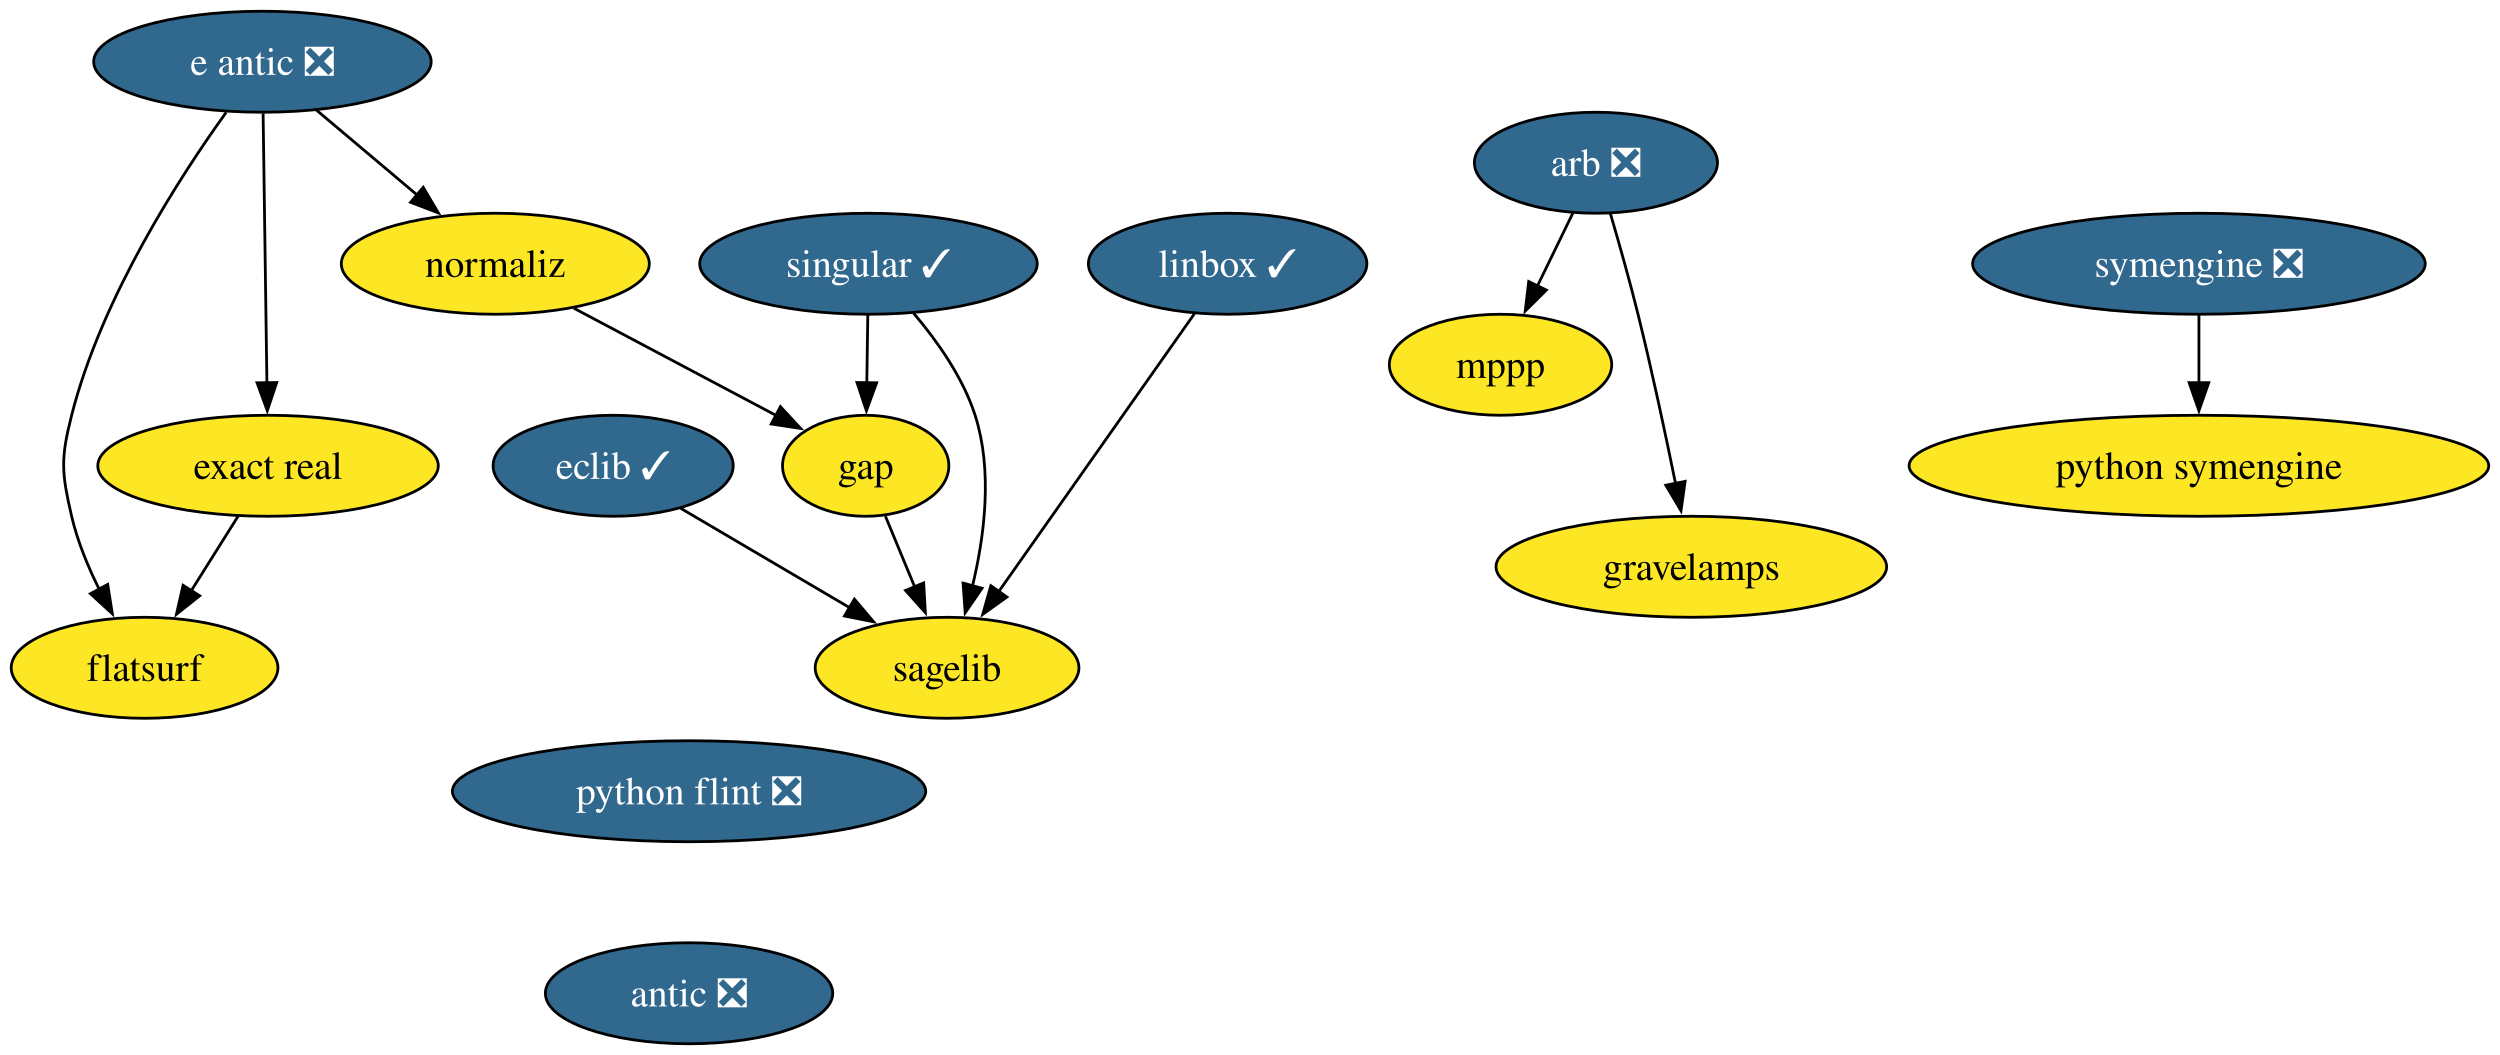
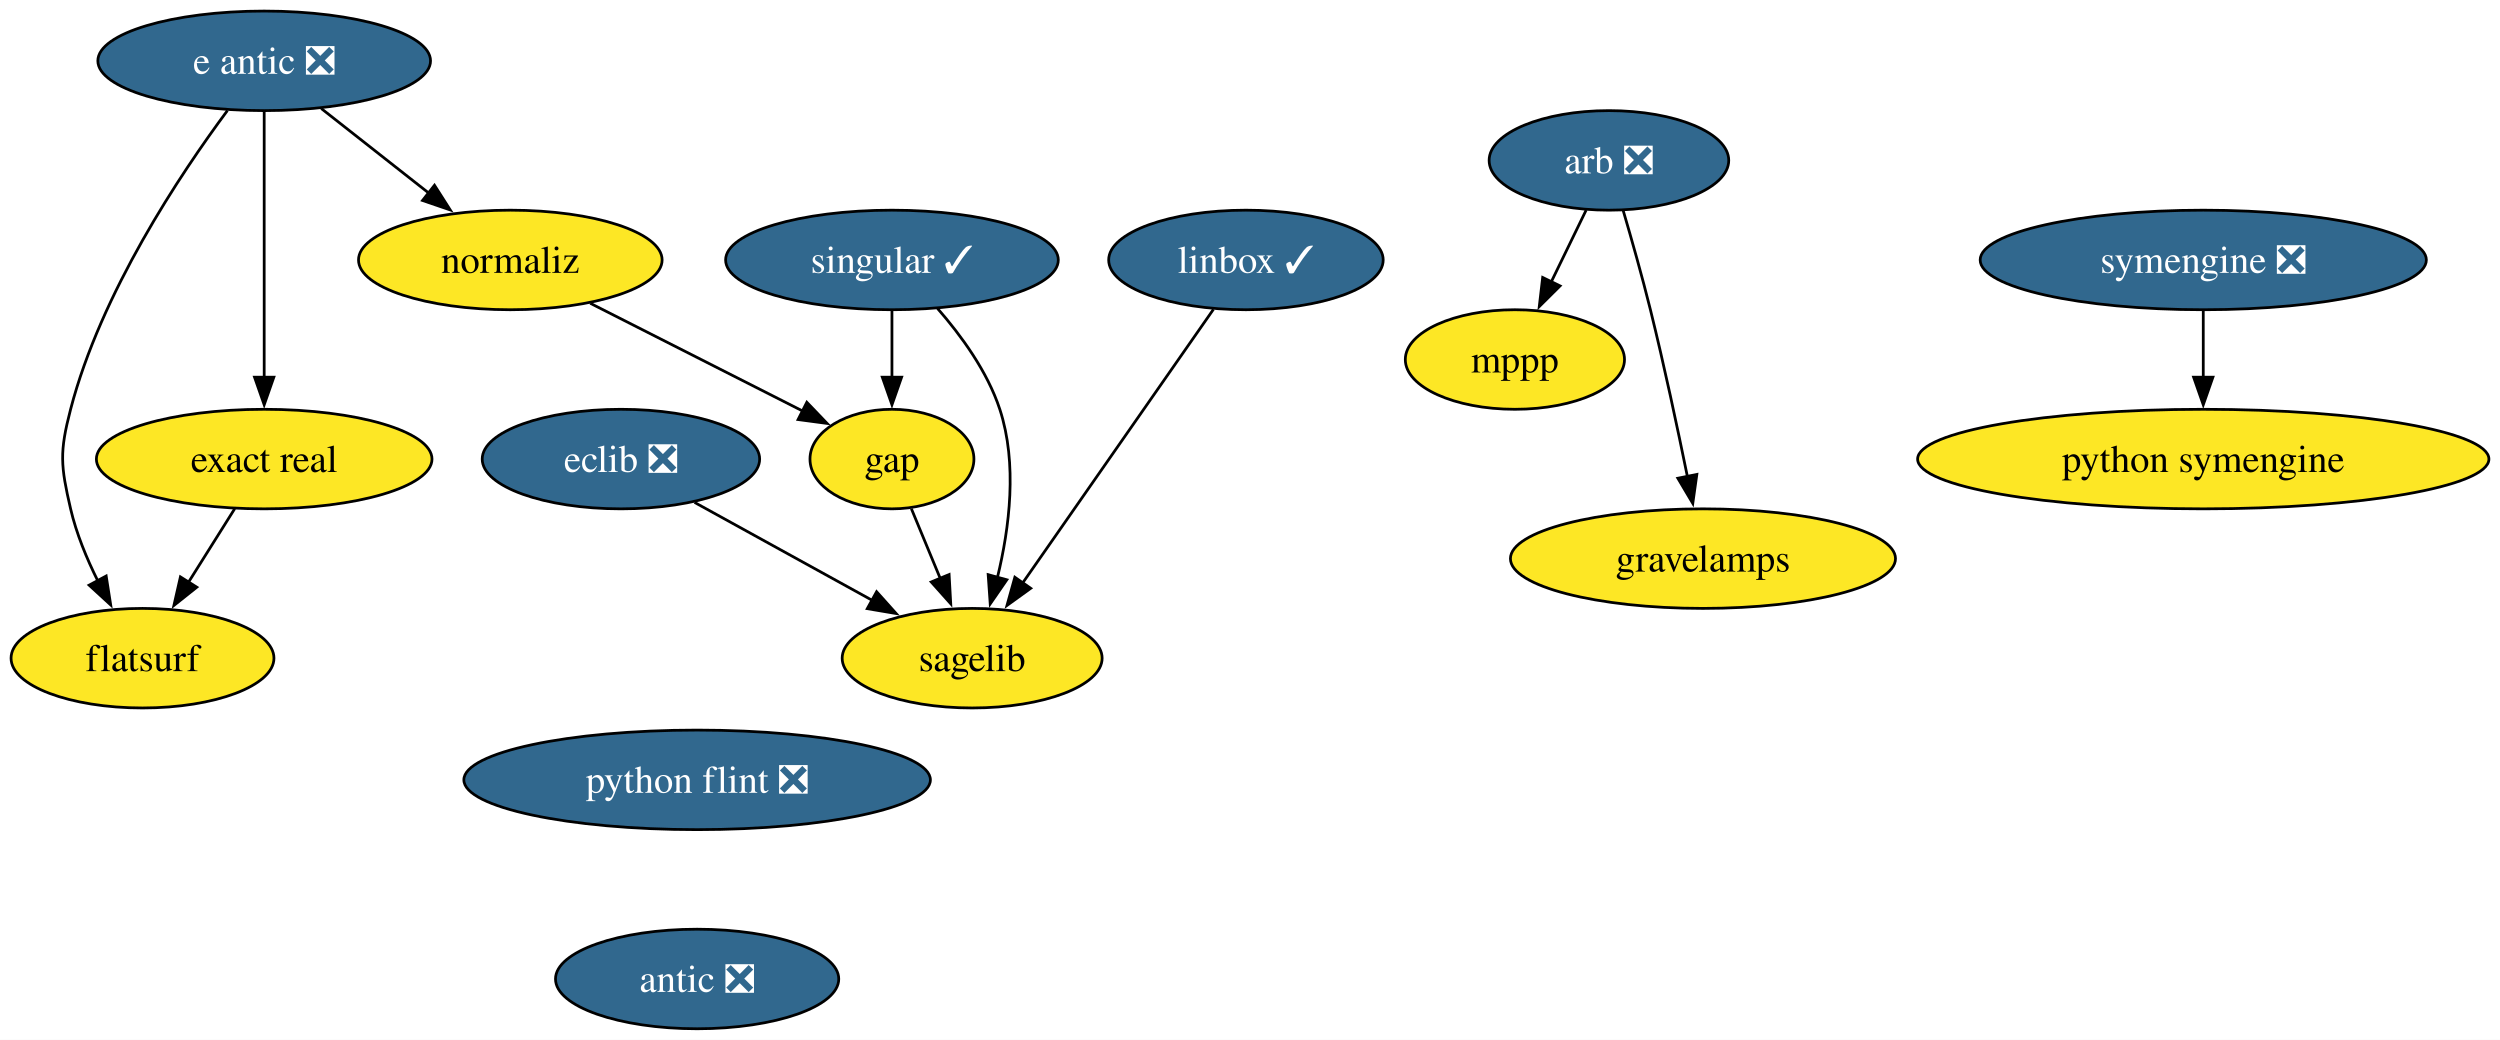
- <svg xmlns="http://www.w3.org/2000/svg" xmlns:xlink="http://www.w3.org/1999/xlink" width="891pt" height="376pt" viewBox="0.00 0.00 891.00 376.00">
+ <svg xmlns="http://www.w3.org/2000/svg" xmlns:xlink="http://www.w3.org/1999/xlink" width="904pt" height="376pt" viewBox="0.00 0.00 904.00 376.00">
  <g id="graph0" class="graph" transform="scale(1 1) rotate(0) translate(4 372)">
-     <polygon fill="white" stroke="none" points="-4,4 -4,-372 887,-372 887,4 -4,4" />
+     <polygon fill="white" stroke="none" points="-4,4 -4,-372 900,-372 900,4 -4,4" />
    <g id="node1" class="node">
      <g id="a_node1">
        <a xlink:href="https://github.com/conda-forge/arb-feedstock/pull/37" xlink:title="arb ❎">
-           <ellipse fill="#31688e" stroke="black" cx="564.79" cy="-314" rx="43.32" ry="18" />
-           <text text-anchor="middle" x="564.79" y="-309.32" font-family="Times,serif" font-size="14.00" fill="white">arb ❎</text>
+           <ellipse fill="#31688e" stroke="black" cx="577.79" cy="-314" rx="43.32" ry="18" />
+           <text text-anchor="middle" x="577.79" y="-309.32" font-family="Times,serif" font-size="14.00" fill="white">arb ❎</text>
        </a>
      </g>
    </g>
    <g id="node2" class="node">
      <g id="a_node2">
        <a xlink:href="https://github.com/conda-forge/mppp-feedstock" xlink:title="mppp">
-           <ellipse fill="#fde725" stroke="black" cx="530.79" cy="-242" rx="39.63" ry="18" />
-           <text text-anchor="middle" x="530.79" y="-237.32" font-family="Times,serif" font-size="14.00">mppp</text>
+           <ellipse fill="#fde725" stroke="black" cx="543.79" cy="-242" rx="39.63" ry="18" />
+           <text text-anchor="middle" x="543.79" y="-237.32" font-family="Times,serif" font-size="14.00">mppp</text>
        </a>
      </g>
    </g>
    <g id="edge1" class="edge">
-       <path fill="none" stroke="black" d="M556.56,-296.05C552.76,-288.23 548.15,-278.75 543.89,-269.98" />
-       <polygon fill="black" stroke="black" points="547.12,-268.62 539.6,-261.15 540.83,-271.67 547.12,-268.62" />
+       <path fill="none" stroke="black" d="M569.56,-296.05C565.76,-288.23 561.15,-278.75 556.89,-269.98" />
+       <polygon fill="black" stroke="black" points="560.12,-268.62 552.6,-261.15 553.83,-271.67 560.12,-268.62" />
    </g>
    <g id="node3" class="node">
      <g id="a_node3">
        <a xlink:href="https://github.com/conda-forge/gravelamps-feedstock" xlink:title="gravelamps">
-           <ellipse fill="#fde725" stroke="black" cx="598.79" cy="-170" rx="69.62" ry="18" />
-           <text text-anchor="middle" x="598.79" y="-165.32" font-family="Times,serif" font-size="14.00">gravelamps</text>
+           <ellipse fill="#fde725" stroke="black" cx="611.79" cy="-170" rx="69.62" ry="18" />
+           <text text-anchor="middle" x="611.79" y="-165.32" font-family="Times,serif" font-size="14.00">gravelamps</text>
        </a>
      </g>
    </g>
    <g id="edge2" class="edge">
-       <path fill="none" stroke="black" d="M569.94,-295.89C572.98,-285.54 576.8,-272.07 579.79,-260 584.76,-239.94 589.61,-217.14 593.17,-199.64" />
-       <polygon fill="black" stroke="black" points="596.58,-200.45 595.11,-189.96 589.71,-199.07 596.58,-200.45" />
+       <path fill="none" stroke="black" d="M582.94,-295.89C585.98,-285.54 589.8,-272.07 592.79,-260 597.76,-239.94 602.61,-217.14 606.17,-199.64" />
+       <polygon fill="black" stroke="black" points="609.58,-200.45 608.11,-189.96 602.71,-199.07 609.58,-200.45" />
    </g>
    <g id="node4" class="node">
      <g id="a_node4">
-         <a xlink:href="https://github.com/conda-forge/eclib-feedstock/pull/47" xlink:title="eclib ✓">
-           <ellipse fill="#31688e" stroke="black" cx="214.53" cy="-206" rx="42.79" ry="18" />
-           <text text-anchor="middle" x="214.53" y="-201.33" font-family="Times,serif" font-size="14.00" fill="white">eclib ✓</text>
+         <a xlink:href="https://github.com/conda-forge/eclib-feedstock/pull/47" xlink:title="eclib ❎">
+           <ellipse fill="#31688e" stroke="black" cx="220.53" cy="-206" rx="50.16" ry="18" />
+           <text text-anchor="middle" x="220.53" y="-201.33" font-family="Times,serif" font-size="14.00" fill="white">eclib ❎</text>
        </a>
      </g>
    </g>
    <g id="node5" class="node">
      <g id="a_node5">
        <a xlink:href="https://github.com/conda-forge/sagelib-feedstock" xlink:title="sagelib">
-           <ellipse fill="#fde725" stroke="black" cx="333.53" cy="-134" rx="47" ry="18" />
-           <text text-anchor="middle" x="333.53" y="-129.32" font-family="Times,serif" font-size="14.00">sagelib</text>
+           <ellipse fill="#fde725" stroke="black" cx="347.53" cy="-134" rx="47" ry="18" />
+           <text text-anchor="middle" x="347.53" y="-129.32" font-family="Times,serif" font-size="14.00">sagelib</text>
        </a>
      </g>
    </g>
    <g id="edge3" class="edge">
-       <path fill="none" stroke="black" d="M238.61,-190.83C255.96,-180.63 279.62,-166.71 298.98,-155.32" />
-       <polygon fill="black" stroke="black" points="300.51,-158.48 307.36,-150.39 296.96,-152.45 300.51,-158.48" />
+       <path fill="none" stroke="black" d="M247.15,-190.33C265.82,-180.04 290.99,-166.16 311.46,-154.88" />
+       <polygon fill="black" stroke="black" points="312.98,-158.04 320.05,-150.15 309.6,-151.91 312.98,-158.04" />
    </g>
    <g id="node6" class="node">
      <g id="a_node6">
        <a xlink:href="https://github.com/conda-forge/gap-feedstock" xlink:title="gap">
-           <ellipse fill="#fde725" stroke="black" cx="304.53" cy="-206" rx="29.64" ry="18" />
-           <text text-anchor="middle" x="304.53" y="-201.33" font-family="Times,serif" font-size="14.00">gap</text>
+           <ellipse fill="#fde725" stroke="black" cx="318.53" cy="-206" rx="29.64" ry="18" />
+           <text text-anchor="middle" x="318.53" y="-201.33" font-family="Times,serif" font-size="14.00">gap</text>
        </a>
      </g>
    </g>
    <g id="edge4" class="edge">
-       <path fill="none" stroke="black" d="M311.55,-188.05C314.7,-180.43 318.52,-171.23 322.07,-162.65" />
-       <polygon fill="black" stroke="black" points="325.2,-164.25 325.79,-153.67 318.73,-161.57 325.2,-164.25" />
+       <path fill="none" stroke="black" d="M325.55,-188.05C328.7,-180.43 332.52,-171.23 336.07,-162.65" />
+       <polygon fill="black" stroke="black" points="339.2,-164.25 339.79,-153.67 332.73,-161.57 339.2,-164.25" />
    </g>
    <g id="node7" class="node">
      <g id="a_node7">
        <a xlink:href="https://github.com/conda-forge/linbox-feedstock/pull/29" xlink:title="linbox ✓">
-           <ellipse fill="#31688e" stroke="black" cx="433.53" cy="-278" rx="49.63" ry="18" />
-           <text text-anchor="middle" x="433.53" y="-273.32" font-family="Times,serif" font-size="14.00" fill="white">linbox ✓</text>
+           <ellipse fill="#31688e" stroke="black" cx="446.53" cy="-278" rx="49.63" ry="18" />
+           <text text-anchor="middle" x="446.53" y="-273.32" font-family="Times,serif" font-size="14.00" fill="white">linbox ✓</text>
        </a>
      </g>
    </g>
    <g id="edge5" class="edge">
-       <path fill="none" stroke="black" d="M421.66,-260.15C404.37,-235.6 372.1,-189.77 351.77,-160.91" />
-       <polygon fill="black" stroke="black" points="354.86,-159.22 346.25,-153.06 349.14,-163.25 354.86,-159.22" />
+       <path fill="none" stroke="black" d="M434.78,-260.15C417.66,-235.6 385.71,-189.77 365.59,-160.91" />
+       <polygon fill="black" stroke="black" points="368.71,-159.27 360.12,-153.07 362.97,-163.27 368.71,-159.27" />
    </g>
    <g id="node8" class="node">
      <g id="a_node8">
        <a xlink:href="https://github.com/conda-forge/python-symengine-feedstock" xlink:title="python symengine">
-           <ellipse fill="#fde725" stroke="black" cx="779.7" cy="-206" rx="103.29" ry="18" />
-           <text text-anchor="middle" x="779.7" y="-201.32" font-family="Times,serif" font-size="14.00">python symengine</text>
+           <ellipse fill="#fde725" stroke="black" cx="792.7" cy="-206" rx="103.29" ry="18" />
+           <text text-anchor="middle" x="792.7" y="-201.32" font-family="Times,serif" font-size="14.00">python symengine</text>
        </a>
      </g>
    </g>
    <g id="node9" class="node">
      <g id="a_node9">
        <a xlink:href="https://github.com/conda-forge/singular-feedstock/pull/28" xlink:title="singular ✓">
-           <ellipse fill="#31688e" stroke="black" cx="305.53" cy="-278" rx="60.15" ry="18" />
-           <text text-anchor="middle" x="305.53" y="-273.32" font-family="Times,serif" font-size="14.00" fill="white">singular ✓</text>
+           <ellipse fill="#31688e" stroke="black" cx="318.53" cy="-278" rx="60.15" ry="18" />
+           <text text-anchor="middle" x="318.53" y="-273.32" font-family="Times,serif" font-size="14.00" fill="white">singular ✓</text>
        </a>
      </g>
    </g>
    <g id="edge6" class="edge">
-       <path fill="none" stroke="black" d="M321.59,-260.39C329.89,-250.63 339.16,-237.58 343.53,-224 349.86,-204.3 346.9,-181.03 342.61,-163.23" />
-       <polygon fill="black" stroke="black" points="345.99,-162.34 339.99,-153.61 339.24,-164.18 345.99,-162.34" />
+       <path fill="none" stroke="black" d="M335.01,-260.46C343.52,-250.73 353.04,-237.68 357.53,-224 363.98,-204.34 361.02,-181.07 356.69,-163.26" />
+       <polygon fill="black" stroke="black" points="360.07,-162.35 354.06,-153.63 353.32,-164.2 360.07,-162.35" />
    </g>
    <g id="edge7" class="edge">
-       <path fill="none" stroke="black" d="M305.28,-259.7C305.17,-252.41 305.05,-243.73 304.93,-235.54" />
-       <polygon fill="black" stroke="black" points="308.43,-235.57 304.79,-225.62 301.43,-235.67 308.43,-235.57" />
+       <path fill="none" stroke="black" d="M318.53,-259.7C318.53,-252.41 318.53,-243.73 318.53,-235.54" />
+       <polygon fill="black" stroke="black" points="322.03,-235.62 318.53,-225.62 315.03,-235.62 322.03,-235.62" />
    </g>
    <g id="node10" class="node">
      <g id="a_node10">
        <a xlink:href="https://github.com/conda-forge/symengine-feedstock/pull/59" xlink:title="symengine ❎">
-           <ellipse fill="#31688e" stroke="black" cx="779.7" cy="-278" rx="80.67" ry="18" />
-           <text text-anchor="middle" x="779.7" y="-273.32" font-family="Times,serif" font-size="14.00" fill="white">symengine ❎</text>
+           <ellipse fill="#31688e" stroke="black" cx="792.7" cy="-278" rx="80.67" ry="18" />
+           <text text-anchor="middle" x="792.7" y="-273.32" font-family="Times,serif" font-size="14.00" fill="white">symengine ❎</text>
        </a>
      </g>
    </g>
    <g id="edge8" class="edge">
-       <path fill="none" stroke="black" d="M779.7,-259.7C779.7,-252.41 779.7,-243.73 779.7,-235.54" />
-       <polygon fill="black" stroke="black" points="783.2,-235.62 779.7,-225.62 776.2,-235.62 783.2,-235.62" />
+       <path fill="none" stroke="black" d="M792.7,-259.7C792.7,-252.41 792.7,-243.73 792.7,-235.54" />
+       <polygon fill="black" stroke="black" points="796.2,-235.62 792.7,-225.62 789.2,-235.62 796.2,-235.62" />
    </g>
    <g id="node11" class="node">
      <g id="a_node11">
        <a xlink:href="https://github.com/conda-forge/python-flint-feedstock/pull/43" xlink:title="python flint ❎">
-           <ellipse fill="#31688e" stroke="black" cx="241.58" cy="-90" rx="84.35" ry="18" />
-           <text text-anchor="middle" x="241.58" y="-85.33" font-family="Times,serif" font-size="14.00" fill="white">python flint ❎</text>
+           <ellipse fill="#31688e" stroke="black" cx="248.08" cy="-90" rx="84.35" ry="18" />
+           <text text-anchor="middle" x="248.08" y="-85.33" font-family="Times,serif" font-size="14.00" fill="white">python flint ❎</text>
        </a>
      </g>
    </g>
    <g id="node12" class="node">
      <g id="a_node12">
        <a xlink:href="https://github.com/conda-forge/antic-feedstock/pull/14" xlink:title="antic ❎">
-           <ellipse fill="#31688e" stroke="black" cx="241.58" cy="-18" rx="51.21" ry="18" />
-           <text text-anchor="middle" x="241.58" y="-13.32" font-family="Times,serif" font-size="14.00" fill="white">antic ❎</text>
+           <ellipse fill="#31688e" stroke="black" cx="248.08" cy="-18" rx="51.21" ry="18" />
+           <text text-anchor="middle" x="248.08" y="-13.32" font-family="Times,serif" font-size="14.00" fill="white">antic ❎</text>
        </a>
      </g>
    </g>
    <g id="node13" class="node">
      <g id="a_node13">
        <a xlink:href="https://github.com/conda-forge/e-antic-feedstock/pull/61" xlink:title="e antic ❎">
-           <ellipse fill="#31688e" stroke="black" cx="89.53" cy="-350" rx="60.15" ry="18" />
-           <text text-anchor="middle" x="89.53" y="-345.32" font-family="Times,serif" font-size="14.00" fill="white">e antic ❎</text>
+           <ellipse fill="#31688e" stroke="black" cx="91.53" cy="-350" rx="60.15" ry="18" />
+           <text text-anchor="middle" x="91.53" y="-345.32" font-family="Times,serif" font-size="14.00" fill="white">e antic ❎</text>
        </a>
      </g>
    </g>
    <g id="node14" class="node">
      <g id="a_node14">
        <a xlink:href="https://github.com/conda-forge/normaliz-feedstock" xlink:title="normaliz">
-           <ellipse fill="#fde725" stroke="black" cx="172.53" cy="-278" rx="54.89" ry="18" />
-           <text text-anchor="middle" x="172.53" y="-273.32" font-family="Times,serif" font-size="14.00">normaliz</text>
+           <ellipse fill="#fde725" stroke="black" cx="180.53" cy="-278" rx="54.89" ry="18" />
+           <text text-anchor="middle" x="180.53" y="-273.32" font-family="Times,serif" font-size="14.00">normaliz</text>
        </a>
      </g>
    </g>
    <g id="edge10" class="edge">
-       <path fill="none" stroke="black" d="M108.78,-332.76C119.46,-323.75 132.94,-312.39 144.75,-302.43" />
-       <polygon fill="black" stroke="black" points="146.83,-305.25 152.22,-296.12 142.32,-299.89 146.83,-305.25" />
+       <path fill="none" stroke="black" d="M112.17,-332.76C123.74,-323.66 138.36,-312.16 151.11,-302.13" />
+       <polygon fill="black" stroke="black" points="153.11,-305.02 158.81,-296.08 148.78,-299.51 153.11,-305.02" />
    </g>
    <g id="node15" class="node">
      <g id="a_node15">
        <a xlink:href="https://github.com/conda-forge/exact-real-feedstock" xlink:title="exact real">
          <ellipse fill="#fde725" stroke="black" cx="91.53" cy="-206" rx="60.68" ry="18" />
          <text text-anchor="middle" x="91.53" y="-201.33" font-family="Times,serif" font-size="14.00">exact real</text>
        </a>
      </g>
    </g>
    <g id="edge11" class="edge">
-       <path fill="none" stroke="black" d="M89.77,-331.59C90.11,-307.61 90.72,-264.14 91.13,-235.42" />
-       <polygon fill="black" stroke="black" points="94.62,-235.67 91.26,-225.62 87.62,-235.57 94.62,-235.67" />
+       <path fill="none" stroke="black" d="M91.53,-331.59C91.53,-307.61 91.53,-264.14 91.53,-235.42" />
+       <polygon fill="black" stroke="black" points="95.03,-235.62 91.53,-225.62 88.03,-235.62 95.03,-235.62" />
    </g>
    <g id="node16" class="node">
      <g id="a_node16">
        <a xlink:href="https://github.com/conda-forge/flatsurf-feedstock" xlink:title="flatsurf">
          <ellipse fill="#fde725" stroke="black" cx="47.53" cy="-134" rx="47.53" ry="18" />
          <text text-anchor="middle" x="47.53" y="-129.32" font-family="Times,serif" font-size="14.00">flatsurf</text>
        </a>
      </g>
    </g>
    <g id="edge12" class="edge">
-       <path fill="none" stroke="black" d="M76.61,-331.96C60.05,-308.93 32.18,-265.9 21.53,-224 17.58,-208.49 17.91,-203.59 21.53,-188 23.59,-179.11 27.36,-170 31.4,-161.89" />
+       <path fill="none" stroke="black" d="M78.24,-332.03C61.19,-309.06 32.51,-266.12 21.53,-224 17.49,-208.52 17.91,-203.59 21.53,-188 23.59,-179.11 27.36,-170 31.4,-161.89" />
      <polygon fill="black" stroke="black" points="34.39,-163.72 36.03,-153.25 28.22,-160.41 34.39,-163.72" />
    </g>
    <g id="edge13" class="edge">
-       <path fill="none" stroke="black" d="M200.52,-262.15C221.69,-250.93 250.77,-235.51 272.8,-223.83" />
-       <polygon fill="black" stroke="black" points="274.14,-227.07 281.34,-219.3 270.86,-220.89 274.14,-227.07" />
+       <path fill="none" stroke="black" d="M209.45,-262.33C231.94,-250.92 263.1,-235.11 286.36,-223.31" />
+       <polygon fill="black" stroke="black" points="287.75,-226.54 295.08,-218.89 284.58,-220.29 287.75,-226.54" />
    </g>
    <g id="edge14" class="edge">
      <path fill="none" stroke="black" d="M80.87,-188.05C75.85,-180.06 69.73,-170.33 64.12,-161.4" />
      <polygon fill="black" stroke="black" points="67.17,-159.67 58.88,-153.07 61.24,-163.4 67.17,-159.67" />
    </g>
  </g>
</svg>
